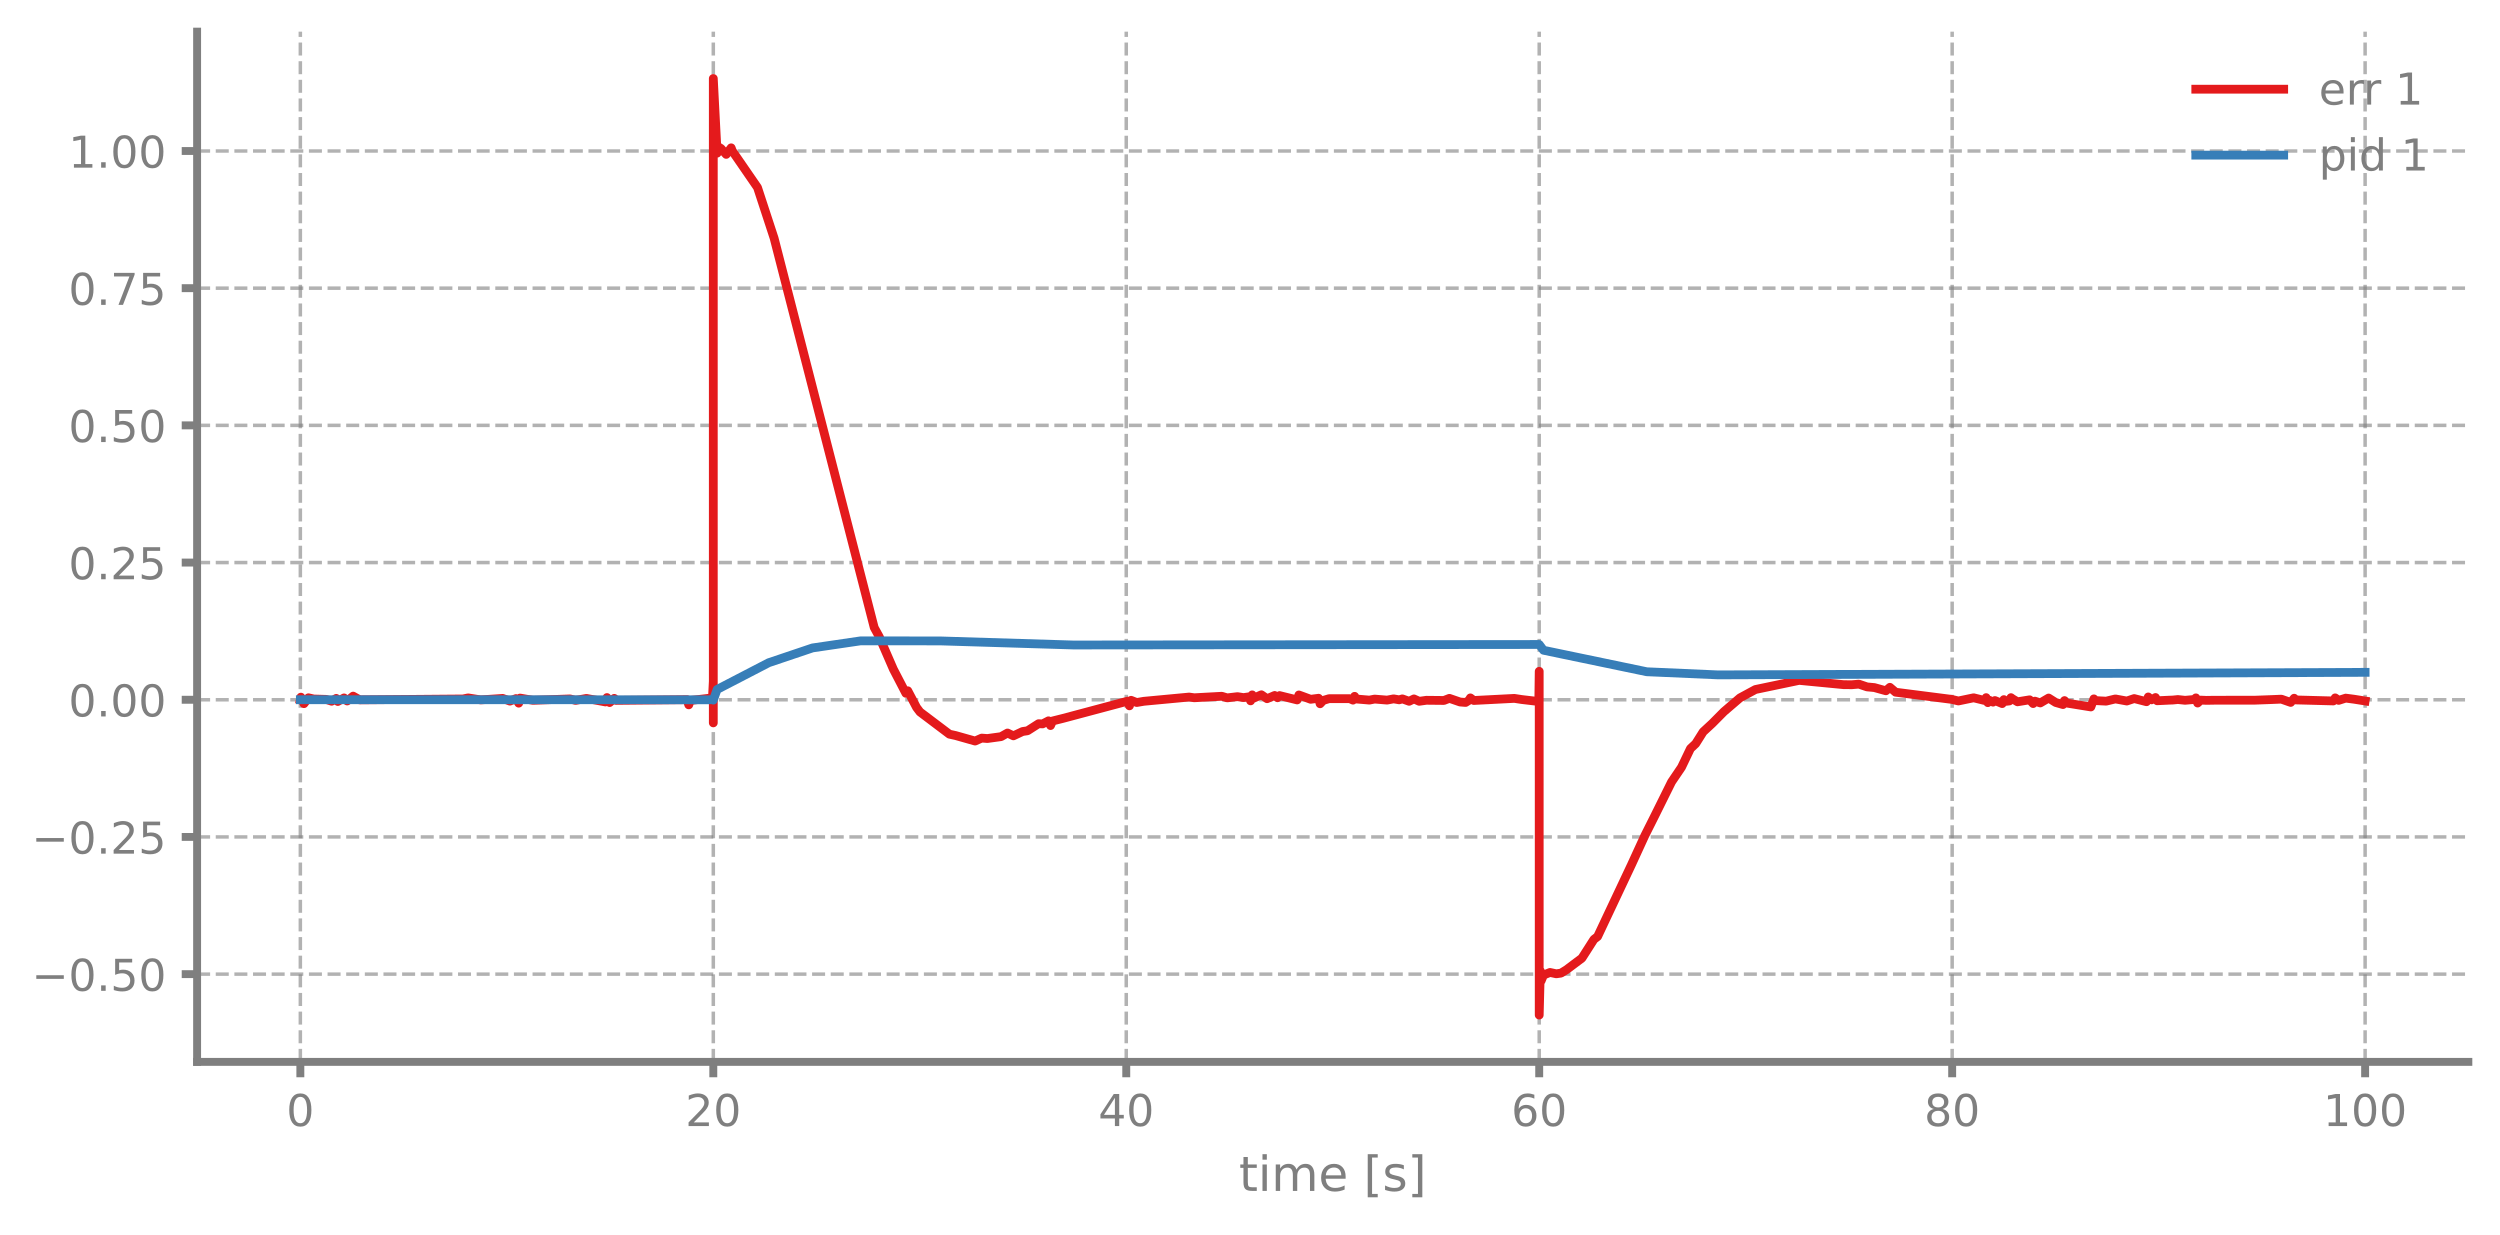
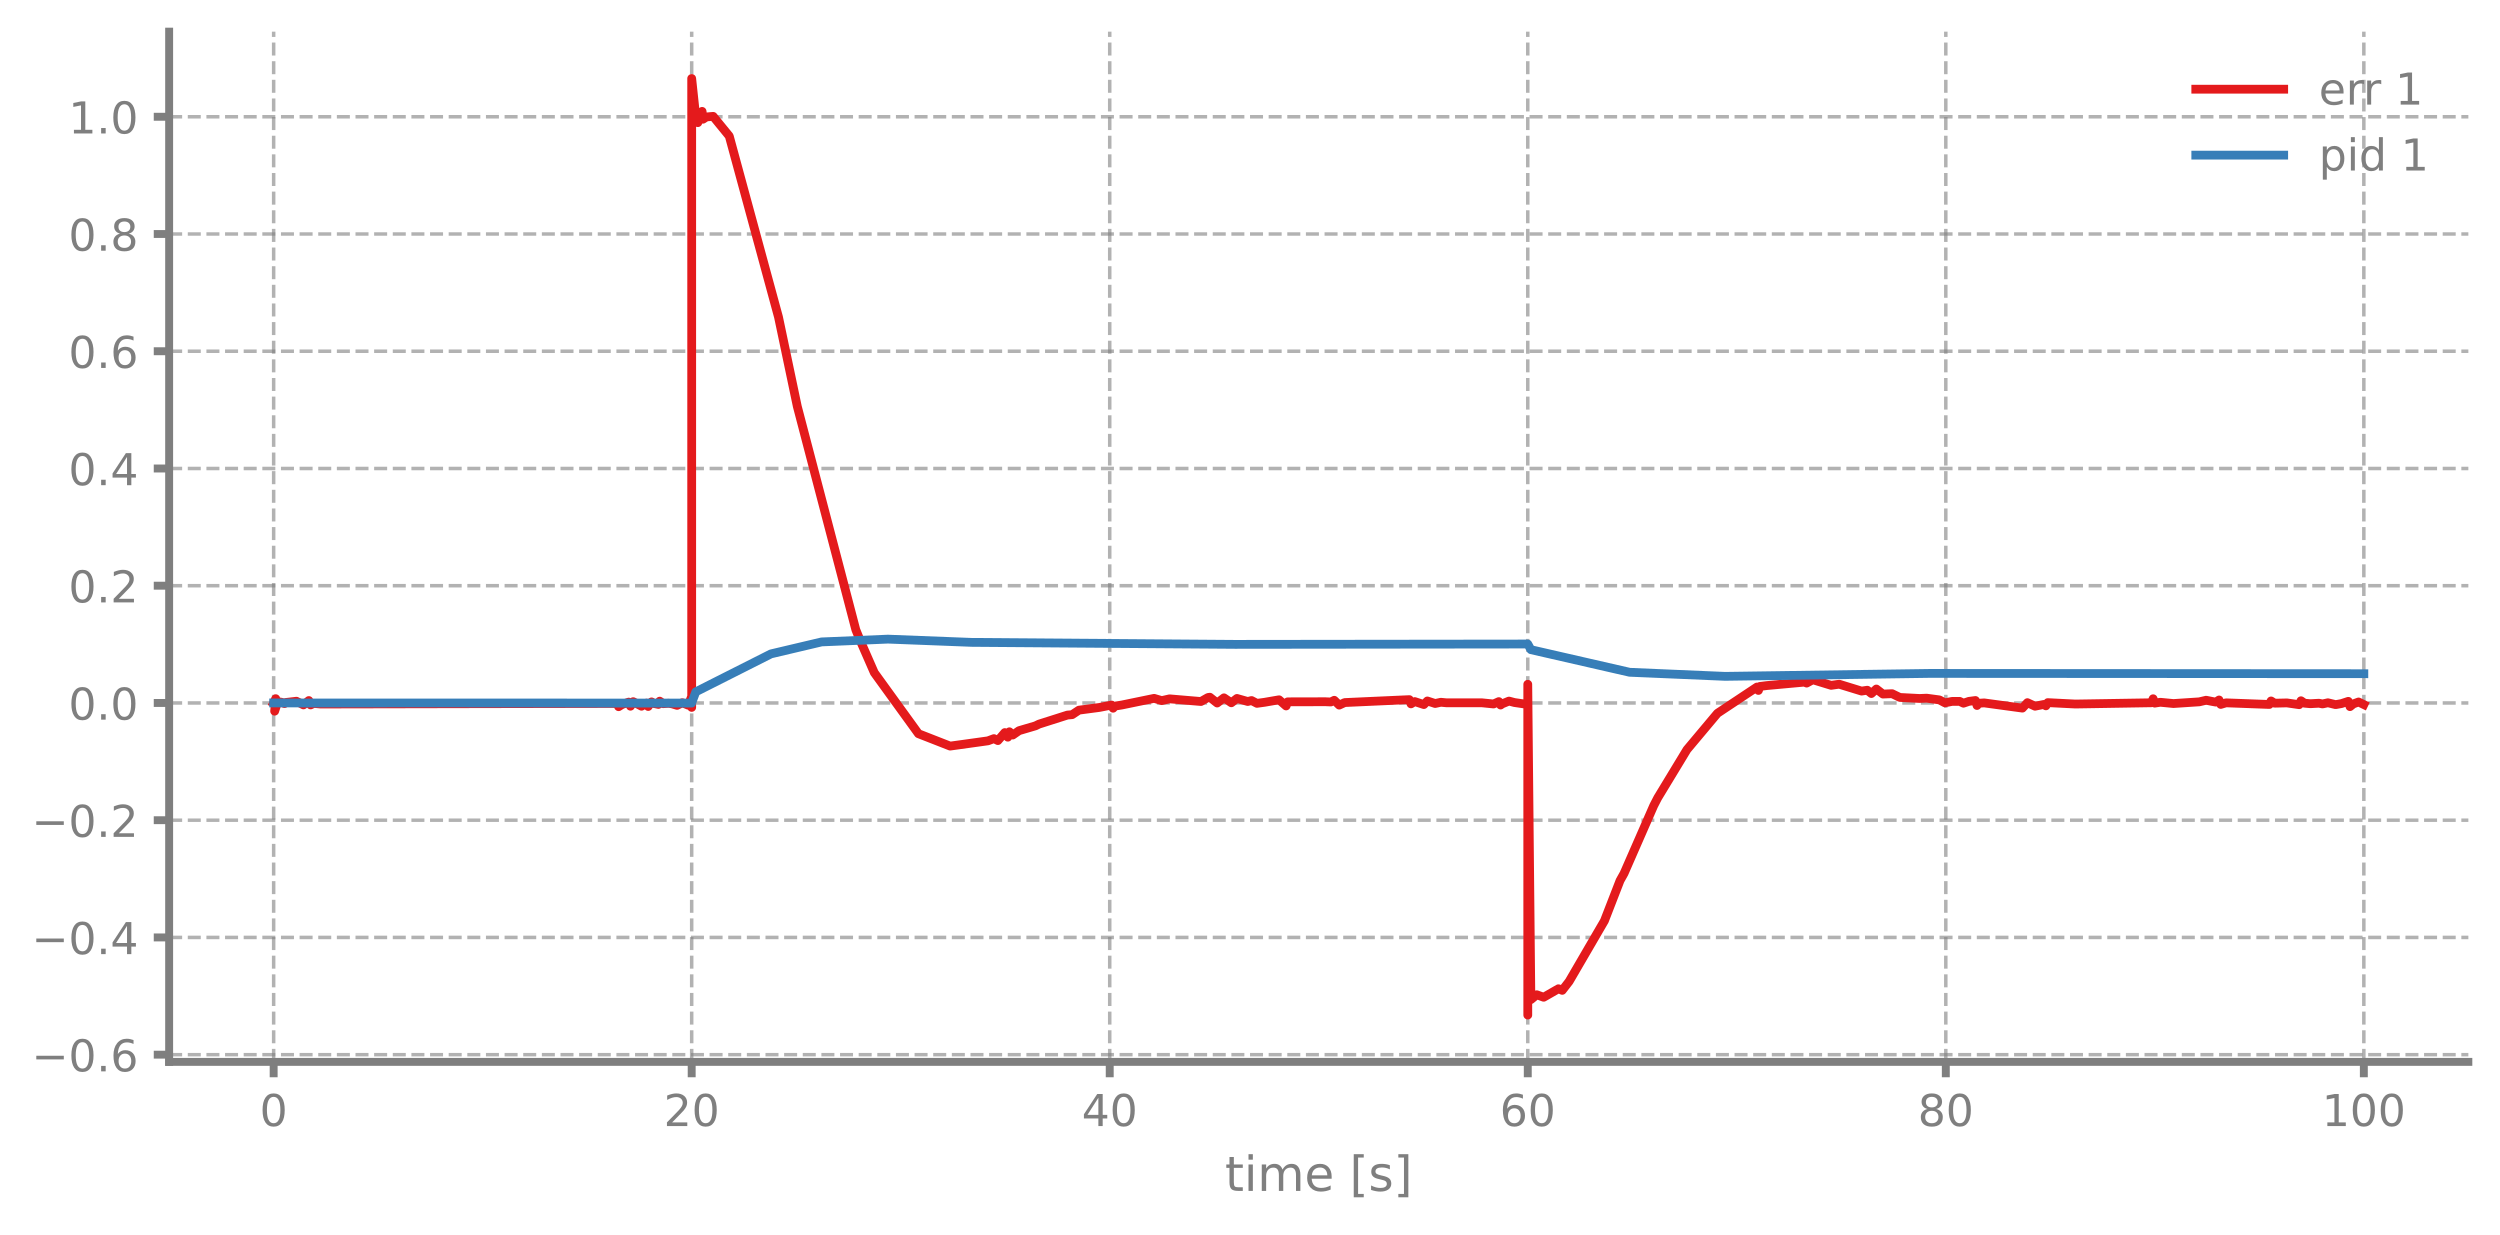
<svg xmlns="http://www.w3.org/2000/svg" xmlns:xlink="http://www.w3.org/1999/xlink" width="568.8pt" height="280.8pt" viewBox="0 0 568.8 280.8" version="1.1">
  <defs>
    <style type="text/css">*{stroke-linejoin: round; stroke-linecap: butt}</style>
  </defs>
  <g id="figure_1">
    <g id="patch_1">
      <path d="M 0 280.8  L 568.8 280.8  L 568.8 0  L 0 0  L 0 280.8  z " style="fill: none" />
    </g>
    <g id="axes_1">
      <g id="patch_2">
-         <path d="M 44.845 241.599  L 561.6 241.599  L 561.6 7.2  L 44.845 7.2  L 44.845 241.599  z " style="fill: none" />
+         <path d="M 38.483 241.599  L 561.6 241.599  L 561.6 7.2  L 38.483 7.2  L 38.483 241.599  z " style="fill: none" />
      </g>
      <g id="matplotlib.axis_1">
        <g id="xtick_1">
          <g id="line2d_1">
-             <path d="M 68.334 241.599  L 68.334 7.2  " clip-path="url(#p30b180010a)" style="fill: none; stroke-dasharray: 2.96,1.28; stroke-dashoffset: 0; stroke: #7f7f7f; stroke-opacity: 0.6; stroke-width: 0.8" />
+             <path d="M 62.261 241.599  L 62.261 7.2  " clip-path="url(#pc8c9490995)" style="fill: none; stroke-dasharray: 2.96,1.28; stroke-dashoffset: 0; stroke: #7f7f7f; stroke-opacity: 0.6; stroke-width: 0.8" />
          </g>
          <g id="line2d_2">
            <defs>
-               <path id="m3fc14724b1" d="M 0 0  L 0 3.5  " style="stroke: #7f7f7f; stroke-width: 1.8" />
-             </defs>
-             <g>
-               <use xlink:href="#m3fc14724b1" x="68.334" y="241.599" style="fill: #7f7f7f; stroke: #7f7f7f; stroke-width: 1.8" />
+               <path id="m13b8bc19eb" d="M 0 0  L 0 3.5  " style="stroke: #7f7f7f; stroke-width: 1.8" />
+             </defs>
+             <g>
+               <use xlink:href="#m13b8bc19eb" x="62.261" y="241.599" style="fill: #7f7f7f; stroke: #7f7f7f; stroke-width: 1.8" />
            </g>
          </g>
          <g id="text_1">
-             <g style="fill: #7f7f7f" transform="translate(65.15291 256.1968) scale(0.1 -0.1)">
+             <g style="fill: #7f7f7f" transform="translate(59.07962 256.1968) scale(0.1 -0.1)">
              <defs>
                <path id="DejaVuSans-13" d="M 2034 4250  Q 1547 4250 1301 3770  Q 1056 3291 1056 2328  Q 1056 1369 1301 889  Q 1547 409 2034 409  Q 2525 409 2770 889  Q 3016 1369 3016 2328  Q 3016 3291 2770 3770  Q 2525 4250 2034 4250  z M 2034 4750  Q 2819 4750 3233 4129  Q 3647 3509 3647 2328  Q 3647 1150 3233 529  Q 2819 -91 2034 -91  Q 1250 -91 836 529  Q 422 1150 422 2328  Q 422 3509 836 4129  Q 1250 4750 2034 4750  z " transform="scale(0.015625)" />
              </defs>
              <use xlink:href="#DejaVuSans-13" />
            </g>
          </g>
        </g>
        <g id="xtick_2">
          <g id="line2d_3">
-             <path d="M 162.29 241.599  L 162.29 7.2  " clip-path="url(#p30b180010a)" style="fill: none; stroke-dasharray: 2.96,1.28; stroke-dashoffset: 0; stroke: #7f7f7f; stroke-opacity: 0.6; stroke-width: 0.8" />
+             <path d="M 157.373 241.599  L 157.373 7.2  " clip-path="url(#pc8c9490995)" style="fill: none; stroke-dasharray: 2.96,1.28; stroke-dashoffset: 0; stroke: #7f7f7f; stroke-opacity: 0.6; stroke-width: 0.8" />
          </g>
          <g id="line2d_4">
            <g>
-               <use xlink:href="#m3fc14724b1" x="162.29" y="241.599" style="fill: #7f7f7f; stroke: #7f7f7f; stroke-width: 1.8" />
+               <use xlink:href="#m13b8bc19eb" x="157.373" y="241.599" style="fill: #7f7f7f; stroke: #7f7f7f; stroke-width: 1.8" />
            </g>
          </g>
          <g id="text_2">
-             <g style="fill: #7f7f7f" transform="translate(155.9271 256.1968) scale(0.1 -0.1)">
+             <g style="fill: #7f7f7f" transform="translate(151.0106 256.1968) scale(0.1 -0.1)">
              <defs>
                <path id="DejaVuSans-15" d="M 1228 531  L 3431 531  L 3431 0  L 469 0  L 469 531  Q 828 903 1448 1529  Q 2069 2156 2228 2338  Q 2531 2678 2651 2914  Q 2772 3150 2772 3378  Q 2772 3750 2511 3984  Q 2250 4219 1831 4219  Q 1534 4219 1204 4116  Q 875 4013 500 3803  L 500 4441  Q 881 4594 1212 4672  Q 1544 4750 1819 4750  Q 2544 4750 2975 4387  Q 3406 4025 3406 3419  Q 3406 3131 3298 2873  Q 3191 2616 2906 2266  Q 2828 2175 2409 1742  Q 1991 1309 1228 531  z " transform="scale(0.015625)" />
              </defs>
              <use xlink:href="#DejaVuSans-15" />
              <use xlink:href="#DejaVuSans-13" transform="translate(63.625 0)" />
            </g>
          </g>
        </g>
        <g id="xtick_3">
          <g id="line2d_5">
-             <path d="M 256.245 241.599  L 256.245 7.2  " clip-path="url(#p30b180010a)" style="fill: none; stroke-dasharray: 2.96,1.28; stroke-dashoffset: 0; stroke: #7f7f7f; stroke-opacity: 0.6; stroke-width: 0.8" />
+             <path d="M 252.485 241.599  L 252.485 7.2  " clip-path="url(#pc8c9490995)" style="fill: none; stroke-dasharray: 2.96,1.28; stroke-dashoffset: 0; stroke: #7f7f7f; stroke-opacity: 0.6; stroke-width: 0.8" />
          </g>
          <g id="line2d_6">
            <g>
-               <use xlink:href="#m3fc14724b1" x="256.245" y="241.599" style="fill: #7f7f7f; stroke: #7f7f7f; stroke-width: 1.8" />
+               <use xlink:href="#m13b8bc19eb" x="252.485" y="241.599" style="fill: #7f7f7f; stroke: #7f7f7f; stroke-width: 1.8" />
            </g>
          </g>
          <g id="text_3">
-             <g style="fill: #7f7f7f" transform="translate(249.8825 256.1968) scale(0.1 -0.1)">
+             <g style="fill: #7f7f7f" transform="translate(246.1228 256.1968) scale(0.1 -0.1)">
              <defs>
                <path id="DejaVuSans-17" d="M 2419 4116  L 825 1625  L 2419 1625  L 2419 4116  z M 2253 4666  L 3047 4666  L 3047 1625  L 3713 1625  L 3713 1100  L 3047 1100  L 3047 0  L 2419 0  L 2419 1100  L 313 1100  L 313 1709  L 2253 4666  z " transform="scale(0.015625)" />
              </defs>
              <use xlink:href="#DejaVuSans-17" />
              <use xlink:href="#DejaVuSans-13" transform="translate(63.625 0)" />
            </g>
          </g>
        </g>
        <g id="xtick_4">
          <g id="line2d_7">
-             <path d="M 350.2 241.599  L 350.2 7.2  " clip-path="url(#p30b180010a)" style="fill: none; stroke-dasharray: 2.96,1.28; stroke-dashoffset: 0; stroke: #7f7f7f; stroke-opacity: 0.6; stroke-width: 0.8" />
+             <path d="M 347.598 241.599  L 347.598 7.2  " clip-path="url(#pc8c9490995)" style="fill: none; stroke-dasharray: 2.96,1.28; stroke-dashoffset: 0; stroke: #7f7f7f; stroke-opacity: 0.6; stroke-width: 0.8" />
          </g>
          <g id="line2d_8">
            <g>
-               <use xlink:href="#m3fc14724b1" x="350.2" y="241.599" style="fill: #7f7f7f; stroke: #7f7f7f; stroke-width: 1.8" />
+               <use xlink:href="#m13b8bc19eb" x="347.598" y="241.599" style="fill: #7f7f7f; stroke: #7f7f7f; stroke-width: 1.8" />
            </g>
          </g>
          <g id="text_4">
-             <g style="fill: #7f7f7f" transform="translate(343.8379 256.1968) scale(0.1 -0.1)">
+             <g style="fill: #7f7f7f" transform="translate(341.235 256.1968) scale(0.1 -0.1)">
              <defs>
                <path id="DejaVuSans-19" d="M 2113 2584  Q 1688 2584 1439 2293  Q 1191 2003 1191 1497  Q 1191 994 1439 701  Q 1688 409 2113 409  Q 2538 409 2786 701  Q 3034 994 3034 1497  Q 3034 2003 2786 2293  Q 2538 2584 2113 2584  z M 3366 4563  L 3366 3988  Q 3128 4100 2886 4159  Q 2644 4219 2406 4219  Q 1781 4219 1451 3797  Q 1122 3375 1075 2522  Q 1259 2794 1537 2939  Q 1816 3084 2150 3084  Q 2853 3084 3261 2657  Q 3669 2231 3669 1497  Q 3669 778 3244 343  Q 2819 -91 2113 -91  Q 1303 -91 875 529  Q 447 1150 447 2328  Q 447 3434 972 4092  Q 1497 4750 2381 4750  Q 2619 4750 2861 4703  Q 3103 4656 3366 4563  z " transform="scale(0.015625)" />
              </defs>
              <use xlink:href="#DejaVuSans-19" />
              <use xlink:href="#DejaVuSans-13" transform="translate(63.625 0)" />
            </g>
          </g>
        </g>
        <g id="xtick_5">
          <g id="line2d_9">
-             <path d="M 444.156 241.599  L 444.156 7.2  " clip-path="url(#p30b180010a)" style="fill: none; stroke-dasharray: 2.96,1.28; stroke-dashoffset: 0; stroke: #7f7f7f; stroke-opacity: 0.6; stroke-width: 0.8" />
+             <path d="M 442.71 241.599  L 442.71 7.2  " clip-path="url(#pc8c9490995)" style="fill: none; stroke-dasharray: 2.96,1.28; stroke-dashoffset: 0; stroke: #7f7f7f; stroke-opacity: 0.6; stroke-width: 0.8" />
          </g>
          <g id="line2d_10">
            <g>
-               <use xlink:href="#m3fc14724b1" x="444.156" y="241.599" style="fill: #7f7f7f; stroke: #7f7f7f; stroke-width: 1.8" />
+               <use xlink:href="#m13b8bc19eb" x="442.71" y="241.599" style="fill: #7f7f7f; stroke: #7f7f7f; stroke-width: 1.8" />
            </g>
          </g>
          <g id="text_5">
-             <g style="fill: #7f7f7f" transform="translate(437.7933 256.1968) scale(0.1 -0.1)">
+             <g style="fill: #7f7f7f" transform="translate(436.3472 256.1968) scale(0.1 -0.1)">
              <defs>
                <path id="DejaVuSans-1b" d="M 2034 2216  Q 1584 2216 1326 1975  Q 1069 1734 1069 1313  Q 1069 891 1326 650  Q 1584 409 2034 409  Q 2484 409 2743 651  Q 3003 894 3003 1313  Q 3003 1734 2745 1975  Q 2488 2216 2034 2216  z M 1403 2484  Q 997 2584 770 2862  Q 544 3141 544 3541  Q 544 4100 942 4425  Q 1341 4750 2034 4750  Q 2731 4750 3128 4425  Q 3525 4100 3525 3541  Q 3525 3141 3298 2862  Q 3072 2584 2669 2484  Q 3125 2378 3379 2068  Q 3634 1759 3634 1313  Q 3634 634 3220 271  Q 2806 -91 2034 -91  Q 1263 -91 848 271  Q 434 634 434 1313  Q 434 1759 690 2068  Q 947 2378 1403 2484  z M 1172 3481  Q 1172 3119 1398 2916  Q 1625 2713 2034 2713  Q 2441 2713 2670 2916  Q 2900 3119 2900 3481  Q 2900 3844 2670 4047  Q 2441 4250 2034 4250  Q 1625 4250 1398 4047  Q 1172 3844 1172 3481  z " transform="scale(0.015625)" />
              </defs>
              <use xlink:href="#DejaVuSans-1b" />
              <use xlink:href="#DejaVuSans-13" transform="translate(63.625 0)" />
            </g>
          </g>
        </g>
        <g id="xtick_6">
          <g id="line2d_11">
-             <path d="M 538.111 241.599  L 538.111 7.2  " clip-path="url(#p30b180010a)" style="fill: none; stroke-dasharray: 2.96,1.28; stroke-dashoffset: 0; stroke: #7f7f7f; stroke-opacity: 0.6; stroke-width: 0.8" />
+             <path d="M 537.822 241.599  L 537.822 7.2  " clip-path="url(#pc8c9490995)" style="fill: none; stroke-dasharray: 2.96,1.28; stroke-dashoffset: 0; stroke: #7f7f7f; stroke-opacity: 0.6; stroke-width: 0.8" />
          </g>
          <g id="line2d_12">
            <g>
-               <use xlink:href="#m3fc14724b1" x="538.111" y="241.599" style="fill: #7f7f7f; stroke: #7f7f7f; stroke-width: 1.8" />
+               <use xlink:href="#m13b8bc19eb" x="537.822" y="241.599" style="fill: #7f7f7f; stroke: #7f7f7f; stroke-width: 1.8" />
            </g>
          </g>
          <g id="text_6">
-             <g style="fill: #7f7f7f" transform="translate(528.5674 256.1968) scale(0.1 -0.1)">
+             <g style="fill: #7f7f7f" transform="translate(528.2782 256.1968) scale(0.1 -0.1)">
              <defs>
                <path id="DejaVuSans-14" d="M 794 531  L 1825 531  L 1825 4091  L 703 3866  L 703 4441  L 1819 4666  L 2450 4666  L 2450 531  L 3481 531  L 3481 0  L 794 0  L 794 531  z " transform="scale(0.015625)" />
              </defs>
              <use xlink:href="#DejaVuSans-14" />
              <use xlink:href="#DejaVuSans-13" transform="translate(63.625 0)" />
              <use xlink:href="#DejaVuSans-13" transform="translate(127.25 0)" />
            </g>
          </g>
        </g>
        <g id="text_7">
-           <g style="fill: #7f7f7f" transform="translate(281.8921 270.9574) scale(0.11 -0.11)">
+           <g style="fill: #7f7f7f" transform="translate(278.7109 270.9574) scale(0.11 -0.11)">
            <defs>
              <path id="DejaVuSans-57" d="M 1172 4494  L 1172 3500  L 2356 3500  L 2356 3053  L 1172 3053  L 1172 1153  Q 1172 725 1289 603  Q 1406 481 1766 481  L 2356 481  L 2356 0  L 1766 0  Q 1100 0 847 248  Q 594 497 594 1153  L 594 3053  L 172 3053  L 172 3500  L 594 3500  L 594 4494  L 1172 4494  z " transform="scale(0.015625)" />
              <path id="DejaVuSans-4c" d="M 603 3500  L 1178 3500  L 1178 0  L 603 0  L 603 3500  z M 603 4863  L 1178 4863  L 1178 4134  L 603 4134  L 603 4863  z " transform="scale(0.015625)" />
              <path id="DejaVuSans-50" d="M 3328 2828  Q 3544 3216 3844 3400  Q 4144 3584 4550 3584  Q 5097 3584 5394 3201  Q 5691 2819 5691 2113  L 5691 0  L 5113 0  L 5113 2094  Q 5113 2597 4934 2840  Q 4756 3084 4391 3084  Q 3944 3084 3684 2787  Q 3425 2491 3425 1978  L 3425 0  L 2847 0  L 2847 2094  Q 2847 2600 2669 2842  Q 2491 3084 2119 3084  Q 1678 3084 1418 2786  Q 1159 2488 1159 1978  L 1159 0  L 581 0  L 581 3500  L 1159 3500  L 1159 2956  Q 1356 3278 1631 3431  Q 1906 3584 2284 3584  Q 2666 3584 2933 3390  Q 3200 3197 3328 2828  z " transform="scale(0.015625)" />
              <path id="DejaVuSans-48" d="M 3597 1894  L 3597 1613  L 953 1613  Q 991 1019 1311 708  Q 1631 397 2203 397  Q 2534 397 2845 478  Q 3156 559 3463 722  L 3463 178  Q 3153 47 2828 -22  Q 2503 -91 2169 -91  Q 1331 -91 842 396  Q 353 884 353 1716  Q 353 2575 817 3079  Q 1281 3584 2069 3584  Q 2775 3584 3186 3129  Q 3597 2675 3597 1894  z M 3022 2063  Q 3016 2534 2758 2815  Q 2500 3097 2075 3097  Q 1594 3097 1305 2825  Q 1016 2553 972 2059  L 3022 2063  z " transform="scale(0.015625)" />
              <path id="DejaVuSans-3" transform="scale(0.015625)" />
              <path id="DejaVuSans-3e" d="M 550 4863  L 1875 4863  L 1875 4416  L 1125 4416  L 1125 -397  L 1875 -397  L 1875 -844  L 550 -844  L 550 4863  z " transform="scale(0.015625)" />
              <path id="DejaVuSans-56" d="M 2834 3397  L 2834 2853  Q 2591 2978 2328 3040  Q 2066 3103 1784 3103  Q 1356 3103 1142 2972  Q 928 2841 928 2578  Q 928 2378 1081 2264  Q 1234 2150 1697 2047  L 1894 2003  Q 2506 1872 2764 1633  Q 3022 1394 3022 966  Q 3022 478 2636 193  Q 2250 -91 1575 -91  Q 1294 -91 989 -36  Q 684 19 347 128  L 347 722  Q 666 556 975 473  Q 1284 391 1588 391  Q 1994 391 2212 530  Q 2431 669 2431 922  Q 2431 1156 2273 1281  Q 2116 1406 1581 1522  L 1381 1569  Q 847 1681 609 1914  Q 372 2147 372 2553  Q 372 3047 722 3315  Q 1072 3584 1716 3584  Q 2034 3584 2315 3537  Q 2597 3491 2834 3397  z " transform="scale(0.015625)" />
              <path id="DejaVuSans-40" d="M 1947 4863  L 1947 -844  L 622 -844  L 622 -397  L 1369 -397  L 1369 4416  L 622 4416  L 622 4863  L 1947 4863  z " transform="scale(0.015625)" />
            </defs>
            <use xlink:href="#DejaVuSans-57" />
            <use xlink:href="#DejaVuSans-4c" transform="translate(39.20312 0)" />
            <use xlink:href="#DejaVuSans-50" transform="translate(66.98438 0)" />
            <use xlink:href="#DejaVuSans-48" transform="translate(164.3906 0)" />
            <use xlink:href="#DejaVuSans-3" transform="translate(225.9219 0)" />
            <use xlink:href="#DejaVuSans-3e" transform="translate(257.7031 0)" />
            <use xlink:href="#DejaVuSans-56" transform="translate(296.7188 0)" />
            <use xlink:href="#DejaVuSans-40" transform="translate(348.8125 0)" />
          </g>
        </g>
      </g>
      <g id="matplotlib.axis_2">
        <g id="ytick_1">
          <g id="line2d_13">
-             <path d="M 44.845 221.634  L 561.6 221.634  " clip-path="url(#p30b180010a)" style="fill: none; stroke-dasharray: 2.96,1.28; stroke-dashoffset: 0; stroke: #7f7f7f; stroke-opacity: 0.6; stroke-width: 0.8" />
+             <path d="M 38.483 239.958  L 561.6 239.958  " clip-path="url(#pc8c9490995)" style="fill: none; stroke-dasharray: 2.96,1.28; stroke-dashoffset: 0; stroke: #7f7f7f; stroke-opacity: 0.6; stroke-width: 0.8" />
          </g>
          <g id="line2d_14">
            <defs>
-               <path id="mb43f926819" d="M 0 0  L -3.5 0  " style="stroke: #7f7f7f; stroke-width: 1.8" />
-             </defs>
-             <g>
-               <use xlink:href="#mb43f926819" x="44.845" y="221.634" style="fill: #7f7f7f; stroke: #7f7f7f; stroke-width: 1.8" />
+               <path id="m01164108b8" d="M 0 0  L -3.5 0  " style="stroke: #7f7f7f; stroke-width: 1.8" />
+             </defs>
+             <g>
+               <use xlink:href="#m01164108b8" x="38.483" y="239.958" style="fill: #7f7f7f; stroke: #7f7f7f; stroke-width: 1.8" />
            </g>
          </g>
          <g id="text_8">
-             <g style="fill: #7f7f7f" transform="translate(7.2 225.4333) scale(0.1 -0.1)">
+             <g style="fill: #7f7f7f" transform="translate(7.2 243.7567) scale(0.1 -0.1)">
              <defs>
                <path id="DejaVuSans-c9c" d="M 678 2272  L 4684 2272  L 4684 1741  L 678 1741  L 678 2272  z " transform="scale(0.015625)" />
                <path id="DejaVuSans-11" d="M 684 794  L 1344 794  L 1344 0  L 684 0  L 684 794  z " transform="scale(0.015625)" />
-                 <path id="DejaVuSans-18" d="M 691 4666  L 3169 4666  L 3169 4134  L 1269 4134  L 1269 2991  Q 1406 3038 1543 3061  Q 1681 3084 1819 3084  Q 2600 3084 3056 2656  Q 3513 2228 3513 1497  Q 3513 744 3044 326  Q 2575 -91 1722 -91  Q 1428 -91 1123 -41  Q 819 9 494 109  L 494 744  Q 775 591 1075 516  Q 1375 441 1709 441  Q 2250 441 2565 725  Q 2881 1009 2881 1497  Q 2881 1984 2565 2268  Q 2250 2553 1709 2553  Q 1456 2553 1204 2497  Q 953 2441 691 2322  L 691 4666  z " transform="scale(0.015625)" />
              </defs>
              <use xlink:href="#DejaVuSans-c9c" />
              <use xlink:href="#DejaVuSans-13" transform="translate(83.79688 0)" />
              <use xlink:href="#DejaVuSans-11" transform="translate(147.4219 0)" />
-               <use xlink:href="#DejaVuSans-18" transform="translate(179.2031 0)" />
-               <use xlink:href="#DejaVuSans-13" transform="translate(242.8281 0)" />
+               <use xlink:href="#DejaVuSans-19" transform="translate(179.2031 0)" />
            </g>
          </g>
        </g>
        <g id="ytick_2">
          <g id="line2d_15">
-             <path d="M 44.845 190.421  L 561.6 190.421  " clip-path="url(#p30b180010a)" style="fill: none; stroke-dasharray: 2.96,1.28; stroke-dashoffset: 0; stroke: #7f7f7f; stroke-opacity: 0.6; stroke-width: 0.8" />
+             <path d="M 38.483 213.284  L 561.6 213.284  " clip-path="url(#pc8c9490995)" style="fill: none; stroke-dasharray: 2.96,1.28; stroke-dashoffset: 0; stroke: #7f7f7f; stroke-opacity: 0.6; stroke-width: 0.8" />
          </g>
          <g id="line2d_16">
            <g>
-               <use xlink:href="#mb43f926819" x="44.845" y="190.421" style="fill: #7f7f7f; stroke: #7f7f7f; stroke-width: 1.8" />
+               <use xlink:href="#m01164108b8" x="38.483" y="213.284" style="fill: #7f7f7f; stroke: #7f7f7f; stroke-width: 1.8" />
            </g>
          </g>
          <g id="text_9">
-             <g style="fill: #7f7f7f" transform="translate(7.2 194.22) scale(0.1 -0.1)">
+             <g style="fill: #7f7f7f" transform="translate(7.2 217.0829) scale(0.1 -0.1)">
+               <use xlink:href="#DejaVuSans-c9c" />
+               <use xlink:href="#DejaVuSans-13" transform="translate(83.79688 0)" />
+               <use xlink:href="#DejaVuSans-11" transform="translate(147.4219 0)" />
+               <use xlink:href="#DejaVuSans-17" transform="translate(179.2031 0)" />
+             </g>
+           </g>
+         </g>
+         <g id="ytick_3">
+           <g id="line2d_17">
+             <path d="M 38.483 186.61  L 561.6 186.61  " clip-path="url(#pc8c9490995)" style="fill: none; stroke-dasharray: 2.96,1.28; stroke-dashoffset: 0; stroke: #7f7f7f; stroke-opacity: 0.6; stroke-width: 0.8" />
+           </g>
+           <g id="line2d_18">
+             <g>
+               <use xlink:href="#m01164108b8" x="38.483" y="186.61" style="fill: #7f7f7f; stroke: #7f7f7f; stroke-width: 1.8" />
+             </g>
+           </g>
+           <g id="text_10">
+             <g style="fill: #7f7f7f" transform="translate(7.2 190.4091) scale(0.1 -0.1)">
              <use xlink:href="#DejaVuSans-c9c" />
              <use xlink:href="#DejaVuSans-13" transform="translate(83.79688 0)" />
              <use xlink:href="#DejaVuSans-11" transform="translate(147.4219 0)" />
              <use xlink:href="#DejaVuSans-15" transform="translate(179.2031 0)" />
-               <use xlink:href="#DejaVuSans-18" transform="translate(242.8281 0)" />
-             </g>
-           </g>
-         </g>
-         <g id="ytick_3">
-           <g id="line2d_17">
-             <path d="M 44.845 159.208  L 561.6 159.208  " clip-path="url(#p30b180010a)" style="fill: none; stroke-dasharray: 2.96,1.28; stroke-dashoffset: 0; stroke: #7f7f7f; stroke-opacity: 0.6; stroke-width: 0.8" />
-           </g>
-           <g id="line2d_18">
-             <g>
-               <use xlink:href="#mb43f926819" x="44.845" y="159.208" style="fill: #7f7f7f; stroke: #7f7f7f; stroke-width: 1.8" />
-             </g>
-           </g>
-           <g id="text_10">
-             <g style="fill: #7f7f7f" transform="translate(15.57969 163.0067) scale(0.1 -0.1)">
-               <use xlink:href="#DejaVuSans-13" />
-               <use xlink:href="#DejaVuSans-11" transform="translate(63.625 0)" />
-               <use xlink:href="#DejaVuSans-13" transform="translate(95.40625 0)" />
-               <use xlink:href="#DejaVuSans-13" transform="translate(159.0312 0)" />
            </g>
          </g>
        </g>
        <g id="ytick_4">
          <g id="line2d_19">
-             <path d="M 44.845 127.995  L 561.6 127.995  " clip-path="url(#p30b180010a)" style="fill: none; stroke-dasharray: 2.96,1.28; stroke-dashoffset: 0; stroke: #7f7f7f; stroke-opacity: 0.6; stroke-width: 0.8" />
+             <path d="M 38.483 159.936  L 561.6 159.936  " clip-path="url(#pc8c9490995)" style="fill: none; stroke-dasharray: 2.96,1.28; stroke-dashoffset: 0; stroke: #7f7f7f; stroke-opacity: 0.6; stroke-width: 0.8" />
          </g>
          <g id="line2d_20">
            <g>
-               <use xlink:href="#mb43f926819" x="44.845" y="127.995" style="fill: #7f7f7f; stroke: #7f7f7f; stroke-width: 1.8" />
+               <use xlink:href="#m01164108b8" x="38.483" y="159.936" style="fill: #7f7f7f; stroke: #7f7f7f; stroke-width: 1.8" />
            </g>
          </g>
          <g id="text_11">
-             <g style="fill: #7f7f7f" transform="translate(15.57969 131.7934) scale(0.1 -0.1)">
-               <use xlink:href="#DejaVuSans-13" />
-               <use xlink:href="#DejaVuSans-11" transform="translate(63.625 0)" />
-               <use xlink:href="#DejaVuSans-15" transform="translate(95.40625 0)" />
-               <use xlink:href="#DejaVuSans-18" transform="translate(159.0312 0)" />
+             <g style="fill: #7f7f7f" transform="translate(15.57969 163.7353) scale(0.1 -0.1)">
+               <use xlink:href="#DejaVuSans-13" />
+               <use xlink:href="#DejaVuSans-11" transform="translate(63.625 0)" />
+               <use xlink:href="#DejaVuSans-13" transform="translate(95.40625 0)" />
            </g>
          </g>
        </g>
        <g id="ytick_5">
          <g id="line2d_21">
-             <path d="M 44.845 96.781  L 561.6 96.781  " clip-path="url(#p30b180010a)" style="fill: none; stroke-dasharray: 2.96,1.28; stroke-dashoffset: 0; stroke: #7f7f7f; stroke-opacity: 0.6; stroke-width: 0.8" />
+             <path d="M 38.483 133.263  L 561.6 133.263  " clip-path="url(#pc8c9490995)" style="fill: none; stroke-dasharray: 2.96,1.28; stroke-dashoffset: 0; stroke: #7f7f7f; stroke-opacity: 0.6; stroke-width: 0.8" />
          </g>
          <g id="line2d_22">
            <g>
-               <use xlink:href="#mb43f926819" x="44.845" y="96.781" style="fill: #7f7f7f; stroke: #7f7f7f; stroke-width: 1.8" />
+               <use xlink:href="#m01164108b8" x="38.483" y="133.263" style="fill: #7f7f7f; stroke: #7f7f7f; stroke-width: 1.8" />
            </g>
          </g>
          <g id="text_12">
-             <g style="fill: #7f7f7f" transform="translate(15.57969 100.5801) scale(0.1 -0.1)">
-               <use xlink:href="#DejaVuSans-13" />
-               <use xlink:href="#DejaVuSans-11" transform="translate(63.625 0)" />
-               <use xlink:href="#DejaVuSans-18" transform="translate(95.40625 0)" />
-               <use xlink:href="#DejaVuSans-13" transform="translate(159.0312 0)" />
+             <g style="fill: #7f7f7f" transform="translate(15.57969 137.0615) scale(0.1 -0.1)">
+               <use xlink:href="#DejaVuSans-13" />
+               <use xlink:href="#DejaVuSans-11" transform="translate(63.625 0)" />
+               <use xlink:href="#DejaVuSans-15" transform="translate(95.40625 0)" />
            </g>
          </g>
        </g>
        <g id="ytick_6">
          <g id="line2d_23">
-             <path d="M 44.845 65.568  L 561.6 65.568  " clip-path="url(#p30b180010a)" style="fill: none; stroke-dasharray: 2.96,1.28; stroke-dashoffset: 0; stroke: #7f7f7f; stroke-opacity: 0.6; stroke-width: 0.8" />
+             <path d="M 38.483 106.589  L 561.6 106.589  " clip-path="url(#pc8c9490995)" style="fill: none; stroke-dasharray: 2.96,1.28; stroke-dashoffset: 0; stroke: #7f7f7f; stroke-opacity: 0.6; stroke-width: 0.8" />
          </g>
          <g id="line2d_24">
            <g>
-               <use xlink:href="#mb43f926819" x="44.845" y="65.568" style="fill: #7f7f7f; stroke: #7f7f7f; stroke-width: 1.8" />
+               <use xlink:href="#m01164108b8" x="38.483" y="106.589" style="fill: #7f7f7f; stroke: #7f7f7f; stroke-width: 1.8" />
            </g>
          </g>
          <g id="text_13">
-             <g style="fill: #7f7f7f" transform="translate(15.57969 69.36674) scale(0.1 -0.1)">
-               <defs>
-                 <path id="DejaVuSans-1a" d="M 525 4666  L 3525 4666  L 3525 4397  L 1831 0  L 1172 0  L 2766 4134  L 525 4134  L 525 4666  z " transform="scale(0.015625)" />
-               </defs>
-               <use xlink:href="#DejaVuSans-13" />
-               <use xlink:href="#DejaVuSans-11" transform="translate(63.625 0)" />
-               <use xlink:href="#DejaVuSans-1a" transform="translate(95.40625 0)" />
-               <use xlink:href="#DejaVuSans-18" transform="translate(159.0312 0)" />
+             <g style="fill: #7f7f7f" transform="translate(15.57969 110.3876) scale(0.1 -0.1)">
+               <use xlink:href="#DejaVuSans-13" />
+               <use xlink:href="#DejaVuSans-11" transform="translate(63.625 0)" />
+               <use xlink:href="#DejaVuSans-17" transform="translate(95.40625 0)" />
            </g>
          </g>
        </g>
        <g id="ytick_7">
          <g id="line2d_25">
-             <path d="M 44.845 34.355  L 561.6 34.355  " clip-path="url(#p30b180010a)" style="fill: none; stroke-dasharray: 2.96,1.28; stroke-dashoffset: 0; stroke: #7f7f7f; stroke-opacity: 0.6; stroke-width: 0.8" />
+             <path d="M 38.483 79.915  L 561.6 79.915  " clip-path="url(#pc8c9490995)" style="fill: none; stroke-dasharray: 2.96,1.28; stroke-dashoffset: 0; stroke: #7f7f7f; stroke-opacity: 0.6; stroke-width: 0.8" />
          </g>
          <g id="line2d_26">
            <g>
-               <use xlink:href="#mb43f926819" x="44.845" y="34.355" style="fill: #7f7f7f; stroke: #7f7f7f; stroke-width: 1.8" />
+               <use xlink:href="#m01164108b8" x="38.483" y="79.915" style="fill: #7f7f7f; stroke: #7f7f7f; stroke-width: 1.8" />
            </g>
          </g>
          <g id="text_14">
-             <g style="fill: #7f7f7f" transform="translate(15.57969 38.15343) scale(0.1 -0.1)">
+             <g style="fill: #7f7f7f" transform="translate(15.57969 83.71382) scale(0.1 -0.1)">
+               <use xlink:href="#DejaVuSans-13" />
+               <use xlink:href="#DejaVuSans-11" transform="translate(63.625 0)" />
+               <use xlink:href="#DejaVuSans-19" transform="translate(95.40625 0)" />
+             </g>
+           </g>
+         </g>
+         <g id="ytick_8">
+           <g id="line2d_27">
+             <path d="M 38.483 53.241  L 561.6 53.241  " clip-path="url(#pc8c9490995)" style="fill: none; stroke-dasharray: 2.96,1.28; stroke-dashoffset: 0; stroke: #7f7f7f; stroke-opacity: 0.6; stroke-width: 0.8" />
+           </g>
+           <g id="line2d_28">
+             <g>
+               <use xlink:href="#m01164108b8" x="38.483" y="53.241" style="fill: #7f7f7f; stroke: #7f7f7f; stroke-width: 1.8" />
+             </g>
+           </g>
+           <g id="text_15">
+             <g style="fill: #7f7f7f" transform="translate(15.57969 57.04) scale(0.1 -0.1)">
+               <use xlink:href="#DejaVuSans-13" />
+               <use xlink:href="#DejaVuSans-11" transform="translate(63.625 0)" />
+               <use xlink:href="#DejaVuSans-1b" transform="translate(95.40625 0)" />
+             </g>
+           </g>
+         </g>
+         <g id="ytick_9">
+           <g id="line2d_29">
+             <path d="M 38.483 26.567  L 561.6 26.567  " clip-path="url(#pc8c9490995)" style="fill: none; stroke-dasharray: 2.96,1.28; stroke-dashoffset: 0; stroke: #7f7f7f; stroke-opacity: 0.6; stroke-width: 0.8" />
+           </g>
+           <g id="line2d_30">
+             <g>
+               <use xlink:href="#m01164108b8" x="38.483" y="26.567" style="fill: #7f7f7f; stroke: #7f7f7f; stroke-width: 1.8" />
+             </g>
+           </g>
+           <g id="text_16">
+             <g style="fill: #7f7f7f" transform="translate(15.57969 30.36618) scale(0.1 -0.1)">
              <use xlink:href="#DejaVuSans-14" />
              <use xlink:href="#DejaVuSans-11" transform="translate(63.625 0)" />
              <use xlink:href="#DejaVuSans-13" transform="translate(95.40625 0)" />
-               <use xlink:href="#DejaVuSans-13" transform="translate(159.0312 0)" />
-             </g>
-           </g>
-         </g>
-       </g>
-       <g id="line2d_27">
-         <path d="M 68.334 159.208  L 68.456 158.62  L 69.154 160.097  L 70.181 158.761  L 71.368 159.039  L 74.168 159.121  L 75.45 159.544  L 76.501 158.9  L 76.858 159.601  L 77.568 159.184  L 78.271 158.794  L 78.989 159.485  L 80.347 158.384  L 81.843 159.23  L 105.371 159.027  L 106.498 158.784  L 109.367 159.238  L 114.375 158.9  L 116.023 159.52  L 117.389 158.942  L 118.018 159.981  L 118.314 158.824  L 121.257 159.334  L 129.692 159.015  L 130.947 159.354  L 133.425 158.901  L 137.742 159.706  L 138.097 158.712  L 138.701 159.842  L 139.756 158.896  L 140.129 159.35  L 156.328 159.185  L 156.706 160.368  L 157.065 159.371  L 162.098 158.773  L 162.289 155.008  L 162.29 164.466  L 162.29 17.855  L 163.161 34.848  L 163.463 33.423  L 164.04 33.789  L 165.231 35.126  L 166.353 33.635  L 166.618 34.338  L 172.347 42.661  L 176.124 54.184  L 198.902 142.786  L 200.058 144.89  L 203.258 152.255  L 206.106 157.738  L 206.541 157.167  L 208.54 160.961  L 209.306 161.978  L 216.007 167.038  L 217.43 167.352  L 221.849 168.601  L 223.358 167.931  L 224.644 168.03  L 227.758 167.602  L 229.23 166.774  L 230.568 167.417  L 232.664 166.432  L 233.787 166.265  L 236.294 164.659  L 237.217 164.7  L 238.56 164  L 239.016 165.076  L 239.484 164.039  L 241.811 163.458  L 256.569 159.523  L 256.971 160.589  L 257.347 159.335  L 258.62 159.836  L 260.248 159.559  L 270.548 158.594  L 271.723 158.755  L 277.986 158.414  L 279.206 158.778  L 281.556 158.503  L 282.918 158.716  L 284.183 158.538  L 284.535 159.458  L 284.895 158.1  L 285.25 158.844  L 286.992 158.077  L 288.285 158.97  L 290.006 158.233  L 290.662 158.748  L 291.131 158.259  L 295.121 159.248  L 295.521 158.119  L 296.368 158.425  L 298.197 159.102  L 300.004 158.867  L 300.347 160.119  L 301.066 159.359  L 302.378 158.965  L 307.076 158.954  L 307.832 159.294  L 308.2 158.431  L 308.575 159.036  L 311.568 159.287  L 312.754 159.056  L 315.587 159.286  L 317.077 159.005  L 318.339 159.222  L 319.07 159.009  L 320.601 159.557  L 321.702 159.019  L 322.896 159.558  L 324.533 159.329  L 328.521 159.37  L 329.765 158.886  L 332.197 159.721  L 333.455 159.821  L 334.193 159.36  L 334.538 158.788  L 335.321 159.374  L 344.543 158.897  L 346.228 159.156  L 349.676 159.561  L 350.114 159.079  L 350.2 152.739  L 350.202 230.945  L 350.453 220.891  L 350.636 223.18  L 351.181 221.852  L 352.647 221.251  L 354.081 221.558  L 355.16 221.403  L 356.378 220.654  L 359.919 217.997  L 362.65 213.727  L 363.484 213.086  L 371.183 196.756  L 374.232 190.116  L 376.465 185.666  L 380.313 177.906  L 382.577 174.563  L 384.616 170.311  L 385.805 169.199  L 387.498 166.512  L 389.565 164.597  L 392.226 161.916  L 395.883 158.779  L 399.389 156.878  L 409.337 154.799  L 419.512 155.778  L 421.358 155.787  L 422.932 155.654  L 424.787 156.281  L 426.455 156.437  L 429.082 157.168  L 429.988 156.379  L 431.292 157.49  L 444.06 159.125  L 445.572 159.484  L 449.043 158.763  L 451.509 159.37  L 451.887 158.729  L 452.27 159.865  L 452.638 159.329  L 453.46 159.749  L 453.886 159.387  L 455.541 160.08  L 455.921 159.18  L 456.308 159.581  L 457.176 159.481  L 457.53 158.733  L 457.887 158.995  L 459.019 159.674  L 461.779 159.222  L 462.581 160.074  L 462.979 159.525  L 464.21 159.931  L 466.103 158.816  L 467.717 159.83  L 469.373 160.301  L 469.72 159.401  L 470.129 159.944  L 475.707 160.845  L 476.398 159.007  L 476.777 159.402  L 479.189 159.527  L 481.289 159.023  L 483.894 159.498  L 485.57 158.938  L 488.372 159.655  L 488.772 158.573  L 489.53 159.223  L 490.422 158.701  L 490.793 159.436  L 493.512 159.305  L 494.344 159.275  L 495.514 159.158  L 497.152 159.332  L 499.208 159.147  L 499.609 158.781  L 500 159.953  L 500.73 159.292  L 502.037 159.348  L 503.689 159.318  L 512.961 159.31  L 516.827 159.165  L 519.057 159.073  L 521.177 159.814  L 521.972 158.862  L 522.389 159.251  L 530.885 159.477  L 531.303 158.78  L 532.093 159.349  L 533.701 158.838  L 535.605 159.087  L 538.111 159.486  L 538.111 159.486  " clip-path="url(#p30b180010a)" style="fill: none; stroke: #e41a1c; stroke-width: 2; stroke-linecap: square" />
-       </g>
-       <g id="line2d_28">
-         <path d="M 68.334 159.208  L 73.816 159.201  L 161.317 159.214  L 162.289 159.15  L 162.29 159.292  L 163.161 156.864  L 174.902 150.778  L 184.879 147.413  L 195.792 145.809  L 213.887 145.821  L 244.214 146.749  L 350.2 146.633  L 351.181 147.943  L 374.674 152.838  L 390.916 153.551  L 538.111 152.972  L 538.111 152.972  " clip-path="url(#p30b180010a)" style="fill: none; stroke: #377eb8; stroke-width: 2; stroke-linecap: square" />
+             </g>
+           </g>
+         </g>
+       </g>
+       <g id="line2d_31">
+         <path d="M 62.261 159.936  L 62.731 158.964  L 62.49 161.808  L 63.195 159.645  L 64.044 159.776  L 64.73 160.074  L 65.062 159.823  L 67.445 159.543  L 69.039 160.378  L 70.264 159.388  L 70.669 160.38  L 71.383 160.034  L 72.905 160.178  L 140.317 160.037  L 140.749 160.789  L 141.524 160.297  L 143.04 159.748  L 143.446 160.677  L 144.066 159.648  L 145.959 160.681  L 147.094 159.976  L 147.479 160.739  L 147.847 160.177  L 148.243 159.699  L 148.626 160.023  L 149.813 160.266  L 150.103 159.528  L 150.895 160.101  L 152.116 160.007  L 152.927 160.144  L 154.052 160.485  L 155.249 159.889  L 156.574 160.45  L 157.366 158.468  L 157.373 160.95  L 157.373 17.855  L 158.313 26.743  L 158.622 26.177  L 158.768 27.908  L 159.742 25.344  L 159.941 27.125  L 160.728 26.606  L 162.258 26.474  L 165.921 30.964  L 177.122 72.124  L 181.403 92.47  L 194.713 143.27  L 195.644 145.565  L 198.917 153.042  L 208.966 166.931  L 216.172 169.751  L 218.458 169.436  L 224.789 168.553  L 226.138 168.05  L 227.041 168.5  L 228.611 166.678  L 229.301 167.725  L 229.661 166.498  L 230.419 167.237  L 231.857 166.242  L 235.604 165.138  L 236.396 164.751  L 242.861 162.694  L 243.932 162.6  L 245.479 161.576  L 250.13 160.96  L 252.907 160.417  L 253.248 161.133  L 253.661 160.654  L 255.246 160.401  L 262.586 158.889  L 264.321 159.402  L 266.099 159.001  L 273.241 159.608  L 274.84 158.695  L 275.262 158.631  L 276.929 159.95  L 278.478 158.772  L 280.154 159.897  L 281.435 158.91  L 283.889 159.606  L 284.75 159.387  L 285.98 160.025  L 287.723 159.786  L 291.011 159.217  L 292.616 160.616  L 292.978 159.682  L 301.554 159.66  L 302.784 159.716  L 303.57 159.33  L 304.702 160.427  L 305.95 159.847  L 320.657 159.18  L 321.026 160.141  L 321.888 159.626  L 323.958 160.3  L 324.751 159.485  L 326.528 160.061  L 327.821 159.78  L 329.098 159.901  L 337.151 159.901  L 339.817 160.167  L 341.012 159.632  L 341.41 160.407  L 341.78 160.143  L 343.323 159.51  L 344.563 159.837  L 347.588 160.282  L 347.597 159.481  L 347.6 230.945  L 347.598 155.688  L 348.306 227.428  L 349.638 226.325  L 351.213 226.896  L 354.585 224.959  L 355.442 225.324  L 357.017 223.285  L 365.034 209.514  L 368.594 200.345  L 369.506 198.716  L 376.265 183.274  L 377.182 181.502  L 383.824 170.552  L 390.758 162.287  L 399.753 156.31  L 400.079 157.088  L 400.401 156.181  L 402.027 155.978  L 410.528 155.2  L 411.053 155.417  L 412.455 154.652  L 416.619 155.929  L 418.449 155.67  L 423.544 157.236  L 424.852 157.041  L 425.775 157.792  L 426.911 156.765  L 428.412 157.914  L 430.488 157.828  L 432.247 158.683  L 436.731 158.917  L 438.355 158.849  L 441.247 159.238  L 442.505 159.907  L 444.118 159.588  L 445.848 159.573  L 446.732 159.993  L 447.975 159.573  L 449.455 159.38  L 449.812 160.513  L 450.173 160.008  L 451.442 159.924  L 460.136 161.11  L 461.274 159.87  L 463.008 160.677  L 465.07 160.263  L 465.48 160.592  L 465.905 159.864  L 472.183 160.181  L 489.485 159.893  L 489.881 158.979  L 490.238 159.976  L 491.515 159.781  L 494.5 160.069  L 500.378 159.683  L 501.941 159.318  L 503.271 159.586  L 504.15 159.745  L 504.881 159.261  L 505.264 160.271  L 506.469 159.91  L 516.327 160.278  L 516.714 159.482  L 517.535 159.991  L 520.311 159.926  L 523.111 160.329  L 523.522 159.436  L 524.322 159.989  L 525.645 160.107  L 527.599 160.001  L 528.433 160.159  L 529.645 159.895  L 531.403 160.318  L 532.742 160.075  L 534.285 159.57  L 534.671 160.771  L 535.414 160.162  L 536.62 159.715  L 537.822 160.301  L 537.822 160.301  " clip-path="url(#pc8c9490995)" style="fill: none; stroke: #e41a1c; stroke-width: 2; stroke-linecap: square" />
+       </g>
+       <g id="line2d_32">
+         <path d="M 62.261 159.936  L 70.669 159.942  L 103.332 159.939  L 157.373 159.969  L 157.373 159.915  L 158.313 157.404  L 175.41 148.771  L 186.933 146.049  L 202.023 145.415  L 221.06 146.152  L 280.994 146.608  L 347.598 146.526  L 348.306 147.811  L 370.776 152.956  L 392.499 153.884  L 438.954 153.215  L 537.822 153.281  L 537.822 153.281  " clip-path="url(#pc8c9490995)" style="fill: none; stroke: #377eb8; stroke-width: 2; stroke-linecap: square" />
      </g>
      <g id="patch_3">
-         <path d="M 44.845 241.599  L 44.845 7.2  " style="fill: none; stroke: #7f7f7f; stroke-width: 1.8; stroke-linejoin: miter; stroke-linecap: square" />
+         <path d="M 38.483 241.599  L 38.483 7.2  " style="fill: none; stroke: #7f7f7f; stroke-width: 1.8; stroke-linejoin: miter; stroke-linecap: square" />
      </g>
      <g id="patch_4">
-         <path d="M 44.845 241.599  L 561.6 241.599  " style="fill: none; stroke: #7f7f7f; stroke-width: 1.8; stroke-linejoin: miter; stroke-linecap: square" />
+         <path d="M 38.483 241.599  L 561.6 241.599  " style="fill: none; stroke: #7f7f7f; stroke-width: 1.8; stroke-linejoin: miter; stroke-linecap: square" />
      </g>
      <g id="legend_1">
-         <g id="line2d_29">
+         <g id="line2d_33">
          <path d="M 499.584 20.298  L 509.584 20.298  L 519.584 20.298  " style="fill: none; stroke: #e41a1c; stroke-width: 2; stroke-linecap: square" />
        </g>
-         <g id="text_15">
+         <g id="text_17">
          <g style="fill: #7f7f7f" transform="translate(527.5844 23.79844) scale(0.1 -0.1)">
            <defs>
              <path id="DejaVuSans-55" d="M 2631 2963  Q 2534 3019 2420 3045  Q 2306 3072 2169 3072  Q 1681 3072 1420 2755  Q 1159 2438 1159 1844  L 1159 0  L 581 0  L 581 3500  L 1159 3500  L 1159 2956  Q 1341 3275 1631 3429  Q 1922 3584 2338 3584  Q 2397 3584 2469 3576  Q 2541 3569 2628 3553  L 2631 2963  z " transform="scale(0.015625)" />
            </defs>
            <use xlink:href="#DejaVuSans-48" />
            <use xlink:href="#DejaVuSans-55" transform="translate(61.53125 0)" />
            <use xlink:href="#DejaVuSans-55" transform="translate(100.8906 0)" />
            <use xlink:href="#DejaVuSans-3" transform="translate(142 0)" />
            <use xlink:href="#DejaVuSans-14" transform="translate(173.7812 0)" />
          </g>
        </g>
-         <g id="line2d_30">
+         <g id="line2d_34">
          <path d="M 499.584 35.299  L 509.584 35.299  L 519.584 35.299  " style="fill: none; stroke: #377eb8; stroke-width: 2; stroke-linecap: square" />
        </g>
-         <g id="text_16">
+         <g id="text_18">
          <g style="fill: #7f7f7f" transform="translate(527.5844 38.79922) scale(0.1 -0.1)">
            <defs>
              <path id="DejaVuSans-53" d="M 1159 525  L 1159 -1331  L 581 -1331  L 581 3500  L 1159 3500  L 1159 2969  Q 1341 3281 1617 3432  Q 1894 3584 2278 3584  Q 2916 3584 3314 3078  Q 3713 2572 3713 1747  Q 3713 922 3314 415  Q 2916 -91 2278 -91  Q 1894 -91 1617 61  Q 1341 213 1159 525  z M 3116 1747  Q 3116 2381 2855 2742  Q 2594 3103 2138 3103  Q 1681 3103 1420 2742  Q 1159 2381 1159 1747  Q 1159 1113 1420 752  Q 1681 391 2138 391  Q 2594 391 2855 752  Q 3116 1113 3116 1747  z " transform="scale(0.015625)" />
              <path id="DejaVuSans-47" d="M 2906 2969  L 2906 4863  L 3481 4863  L 3481 0  L 2906 0  L 2906 525  Q 2725 213 2448 61  Q 2172 -91 1784 -91  Q 1150 -91 751 415  Q 353 922 353 1747  Q 353 2572 751 3078  Q 1150 3584 1784 3584  Q 2172 3584 2448 3432  Q 2725 3281 2906 2969  z M 947 1747  Q 947 1113 1208 752  Q 1469 391 1925 391  Q 2381 391 2643 752  Q 2906 1113 2906 1747  Q 2906 2381 2643 2742  Q 2381 3103 1925 3103  Q 1469 3103 1208 2742  Q 947 2381 947 1747  z " transform="scale(0.015625)" />
            </defs>
            <use xlink:href="#DejaVuSans-53" />
            <use xlink:href="#DejaVuSans-4c" transform="translate(63.48438 0)" />
            <use xlink:href="#DejaVuSans-47" transform="translate(91.26562 0)" />
            <use xlink:href="#DejaVuSans-3" transform="translate(154.75 0)" />
            <use xlink:href="#DejaVuSans-14" transform="translate(186.5312 0)" />
          </g>
        </g>
      </g>
    </g>
  </g>
  <defs>
-     <clipPath id="p30b180010a">
-       <rect x="44.845" y="7.2" width="516.755" height="234.399" />
+     <clipPath id="pc8c9490995">
+       <rect x="38.483" y="7.2" width="523.117" height="234.399" />
    </clipPath>
  </defs>
</svg>
